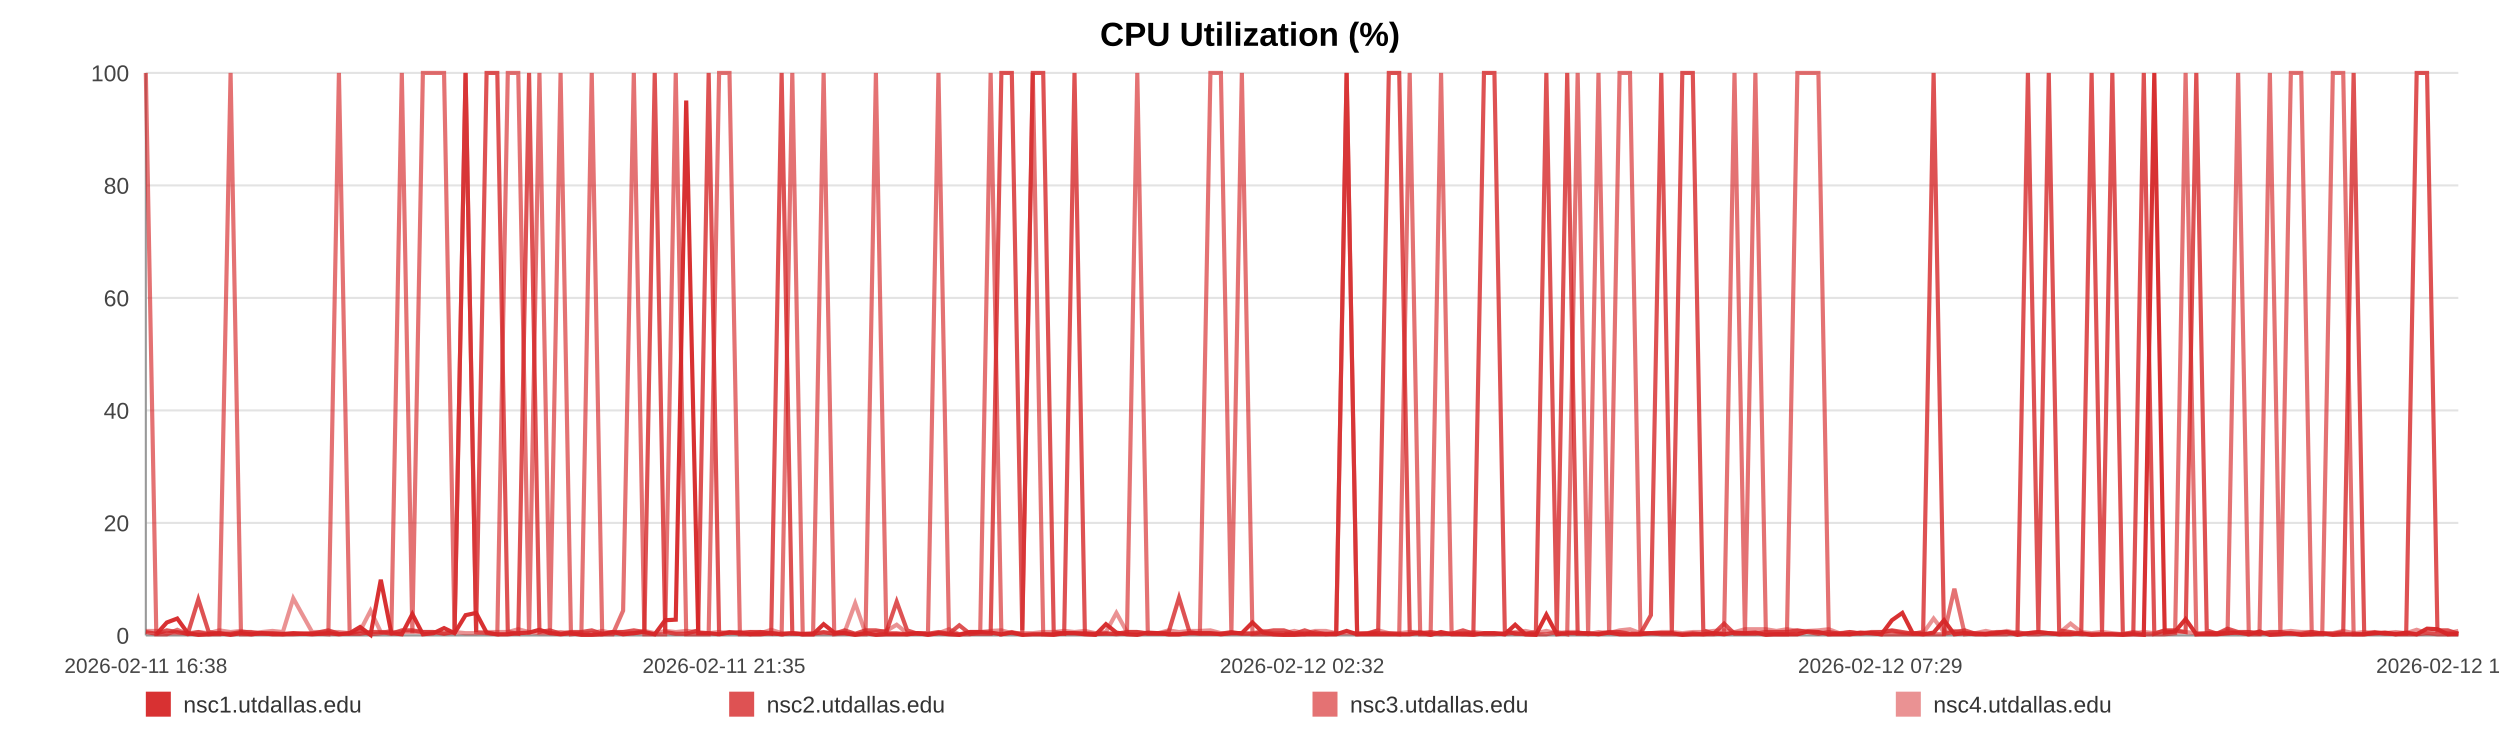
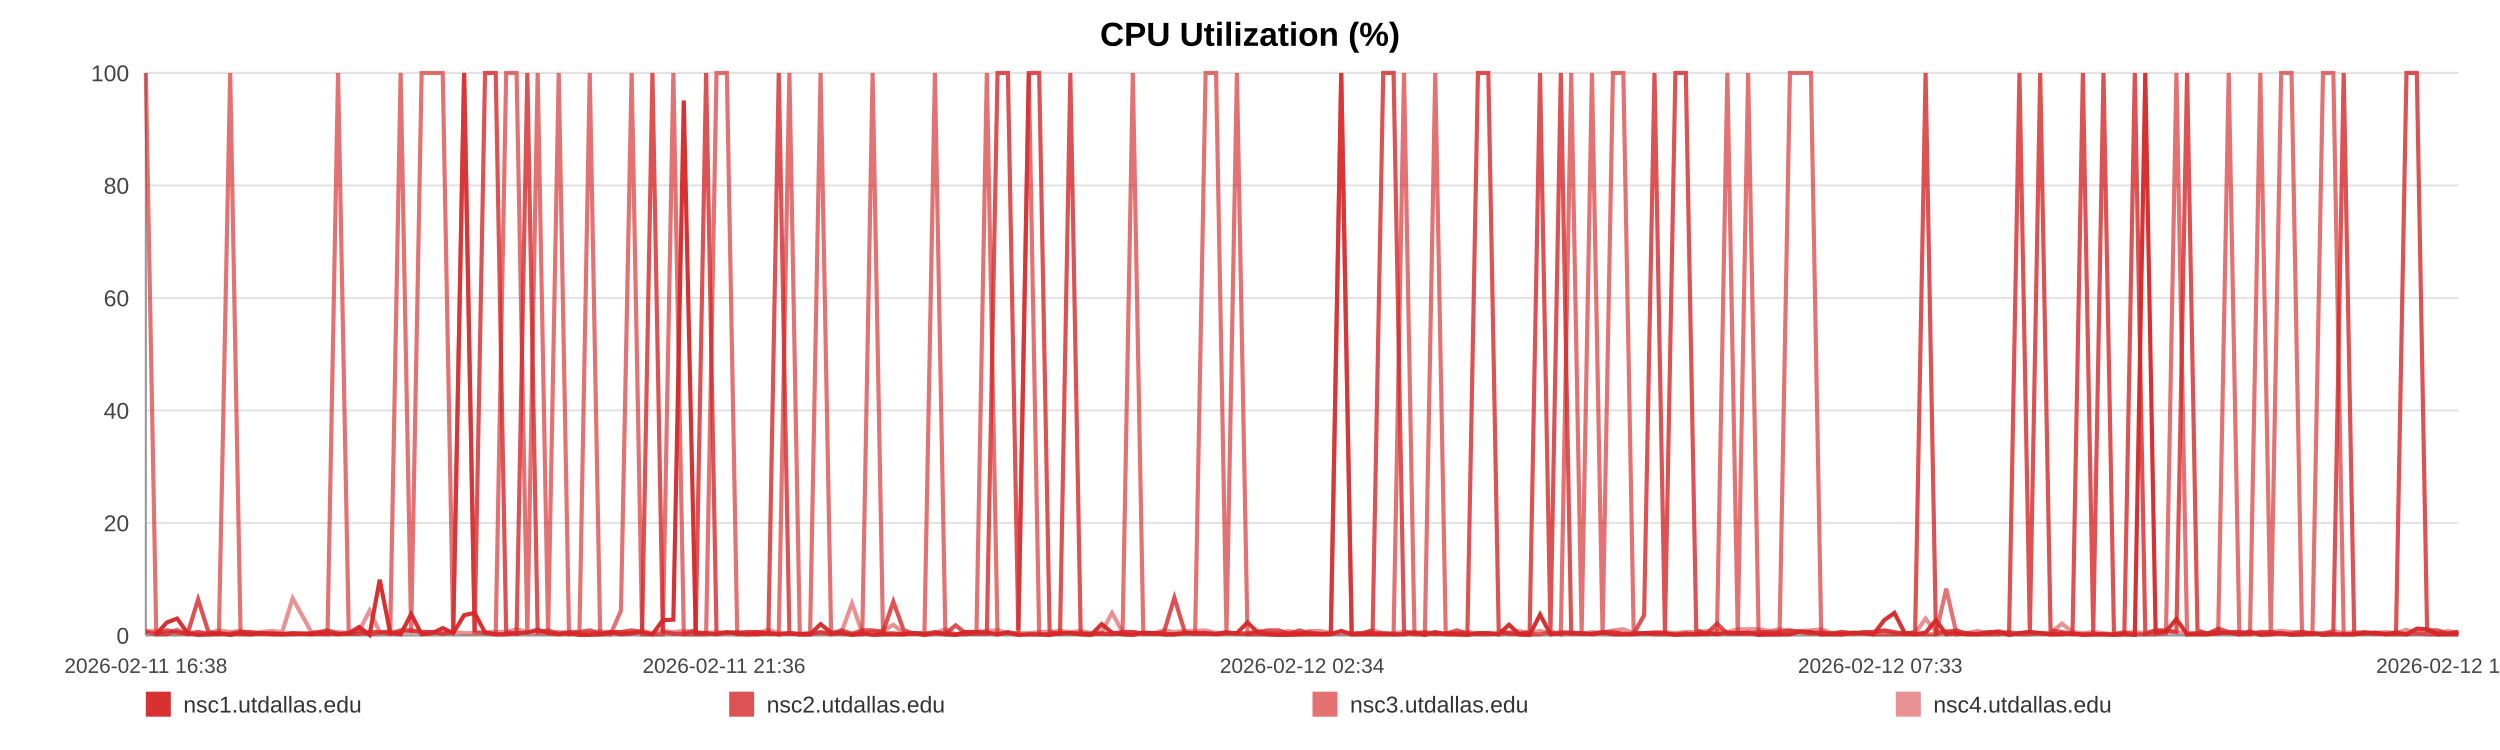
<svg xmlns="http://www.w3.org/2000/svg" width="1200" height="360" viewBox="0 0 1200 360" role="img" aria-label="CPU Utilization (%)">
  <rect width="100%" height="100%" fill="#ffffff" />
  <text x="600.0" y="22" text-anchor="middle" font-size="16" font-family="Arial, Helvetica, sans-serif" font-weight="bold">CPU Utilization (%)</text>
  <line x1="70" y1="35.00" x2="1180" y2="35.00" stroke="#e3e3e3" stroke-width="1" />
  <text x="62" y="39.00" text-anchor="end" font-size="11" fill="#444" font-family="Arial, Helvetica, sans-serif">100</text>
  <line x1="70" y1="89.00" x2="1180" y2="89.00" stroke="#e3e3e3" stroke-width="1" />
  <text x="62" y="93.00" text-anchor="end" font-size="11" fill="#444" font-family="Arial, Helvetica, sans-serif">80</text>
  <line x1="70" y1="143.00" x2="1180" y2="143.00" stroke="#e3e3e3" stroke-width="1" />
  <text x="62" y="147.00" text-anchor="end" font-size="11" fill="#444" font-family="Arial, Helvetica, sans-serif">60</text>
  <line x1="70" y1="197.00" x2="1180" y2="197.00" stroke="#e3e3e3" stroke-width="1" />
  <text x="62" y="201.00" text-anchor="end" font-size="11" fill="#444" font-family="Arial, Helvetica, sans-serif">40</text>
  <line x1="70" y1="251.00" x2="1180" y2="251.00" stroke="#e3e3e3" stroke-width="1" />
  <text x="62" y="255.00" text-anchor="end" font-size="11" fill="#444" font-family="Arial, Helvetica, sans-serif">20</text>
  <line x1="70" y1="305.00" x2="1180" y2="305.00" stroke="#e3e3e3" stroke-width="1" />
  <text x="62" y="309.00" text-anchor="end" font-size="11" fill="#444" font-family="Arial, Helvetica, sans-serif">0</text>
  <line x1="70" y1="35" x2="70" y2="305" stroke="#999" />
  <line x1="70" y1="305" x2="1180" y2="305" stroke="#999" />
  <text x="70.00" y="323" text-anchor="middle" font-size="10" fill="#444" font-family="Arial, Helvetica, sans-serif">2026-02-11 16:38</text>
-   <text x="347.50" y="323" text-anchor="middle" font-size="10" fill="#444" font-family="Arial, Helvetica, sans-serif">2026-02-11 21:35</text>
-   <text x="625.00" y="323" text-anchor="middle" font-size="10" fill="#444" font-family="Arial, Helvetica, sans-serif">2026-02-12 02:32</text>
-   <text x="902.50" y="323" text-anchor="middle" font-size="10" fill="#444" font-family="Arial, Helvetica, sans-serif">2026-02-12 07:29</text>
-   <text x="1180.00" y="323" text-anchor="middle" font-size="10" fill="#444" font-family="Arial, Helvetica, sans-serif">2026-02-12 12:26</text>
-   <polyline fill="none" stroke="#d62728" stroke-opacity="0.95" stroke-width="2" points="75.03,304.46 80.07,298.79 85.08,296.90 90.13,303.92 95.20,304.73 100.18,304.46 105.23,303.92 110.68,304.73 115.67,303.92 120.67,304.46 125.67,303.92 130.77,304.46 135.77,304.46 140.77,303.92 149.81,304.46 157.61,303.92 162.68,304.46 167.84,303.92 172.85,300.95 177.86,304.73 182.78,278.27 187.85,303.92 192.87,304.46 197.93,294.74 202.98,304.46 208.11,303.92 213.15,301.49 218.19,303.92 223.47,295.28 228.54,294.20 233.56,303.65 238.71,304.46 243.74,304.46 248.77,303.92 253.95,303.65 258.93,302.30 263.96,303.92 269.08,304.46 274.05,303.92 279.07,304.73 284.04,304.73 289.05,304.46 294.10,303.38 299.09,304.46 304.23,303.92 309.30,303.38 314.27,304.46 319.28,297.71 324.36,297.44 329.38,48.23 335.13,303.92 340.16,303.92 345.17,304.46 350.15,303.65 355.15,303.65 360.13,304.46 365.13,304.46 370.17,303.92 375.18,304.46 380.30,303.92 385.31,304.46 390.28,304.46 395.34,299.60 400.43,303.65 405.44,303.92 410.49,304.73 415.45,303.92 420.43,304.73 425.43,304.46 430.41,304.46 435.42,304.46 440.45,303.92 445.43,304.73 450.46,303.92 455.50,304.46 460.47,304.73 465.53,303.38 470.51,303.38 475.51,303.65 480.66,304.46 485.67,303.65 490.68,304.73 495.74,304.46 500.74,304.46 505.78,304.73 510.80,303.92 515.76,303.92 520.74,304.46 525.80,304.73 530.86,299.60 535.87,303.65 540.95,304.46 545.90,304.73 550.94,303.65 555.94,303.92 560.95,304.46 565.93,304.46 570.96,303.92 575.94,303.92 581.00,303.92 586.03,304.46 591.06,303.92 596.09,303.92 601.18,298.79 606.23,303.65 611.25,304.46 616.24,304.73 621.26,304.73 626.25,304.46 631.33,304.46 636.36,304.46 641.37,304.46 646.38,302.84 651.42,304.46 656.47,304.46 661.53,304.46 666.63,304.46 671.63,304.46 676.66,304.46 681.69,303.65 686.70,304.73 691.71,303.38 696.77,304.46 702.22,304.46 707.21,304.73 712.30,303.92 717.32,303.92 722.30,304.46 727.28,299.87 732.21,304.46 737.23,304.73 742.25,295.01 747.27,304.46 752.26,303.92 757.28,303.92 762.29,303.92 767.27,304.46 772.39,303.65 777.39,304.46 782.40,304.46 787.40,304.46 792.43,303.92 797.42,303.92 802.47,303.92 807.51,304.73 812.54,304.46 817.57,304.46 822.58,303.92 827.56,304.46 832.56,303.65 837.57,303.92 842.58,303.65 847.62,304.73 852.70,304.46 857.73,304.46 862.74,304.46 867.81,303.11 872.84,303.38 877.82,304.46 882.87,304.46 887.89,304.46 893.00,303.65 898.09,303.92 903.09,304.46 908.13,297.71 913.11,294.20 918.09,303.92 923.11,304.46 928.13,303.65 933.13,297.71 938.10,304.46 943.09,303.92 948.17,304.46 953.20,304.46 958.24,303.92 963.25,303.38 968.39,304.73 973.40,303.92 978.41,303.38 983.41,303.92 988.39,304.46 993.86,304.46 998.99,303.92 1003.97,304.73 1008.97,304.46 1013.92,304.46 1018.96,304.73 1023.98,304.46 1029.02,304.73 1034.06,35.00 1039.06,303.65 1044.06,303.11 1049.09,297.17 1054.22,304.46 1059.24,304.46 1064.22,304.46 1069.23,303.92 1074.30,303.65 1079.42,304.46 1084.56,303.11 1089.54,304.73 1094.57,304.46 1099.60,303.92 1104.60,304.73 1109.64,304.46 1114.67,303.92 1119.76,304.73 1124.75,304.46 1129.74,304.46 1134.81,304.46 1139.84,303.92 1144.85,303.65 1149.88,304.46 1154.97,303.65 1160.00,304.46 1164.99,301.76 1169.96,302.03 1174.96,304.46 1180.00,304.46" />
-   <polyline fill="none" stroke="#d62728" stroke-opacity="0.80" stroke-width="2" points="70.00,303.38 75.03,304.19 80.07,302.57 85.08,303.38 90.13,304.19 95.20,287.72 100.18,303.38 105.23,304.19 110.68,304.19 115.67,303.38 120.67,303.38 125.67,304.19 130.77,304.19 135.77,304.19 140.77,304.19 149.81,304.19 157.61,302.57 162.68,304.19 167.84,304.19 172.85,304.19 177.86,303.38 182.78,303.38 187.85,304.19 192.87,302.57 197.93,302.57 202.98,303.38 208.11,303.38 213.15,304.19 218.19,303.38 223.47,35.00 228.54,303.38 233.56,35.00 238.71,35.00 243.74,303.38 248.77,304.19 253.95,35.00 258.93,303.38 263.96,302.57 269.08,304.19 274.05,303.38 279.07,303.38 284.04,302.57 289.05,304.19 294.10,303.38 299.09,303.38 304.23,302.57 309.30,303.38 314.27,35.00 319.28,303.38 324.36,304.19 329.38,304.19 335.13,302.57 340.16,35.00 345.17,304.19 350.15,303.38 355.15,304.19 360.13,303.38 365.13,303.38 370.17,304.19 375.18,35.00 380.30,304.19 385.31,304.19 390.28,304.19 395.34,303.38 400.43,304.19 405.44,302.57 410.49,304.19 415.45,302.57 420.43,302.57 425.43,303.38 430.41,288.80 435.42,302.57 440.45,304.19 445.43,304.19 450.46,303.38 455.50,304.19 460.47,300.14 465.53,304.19 470.51,304.19 475.51,304.19 480.66,35.00 485.67,35.00 490.68,302.57 495.74,35.00 500.74,35.00 505.78,303.38 510.80,304.19 515.76,35.00 520.74,304.19 525.80,304.19 530.86,304.19 535.87,304.19 540.95,303.38 545.90,303.38 550.94,304.19 555.94,304.19 560.95,303.38 565.93,286.91 570.96,303.38 575.94,304.19 581.00,304.19 586.03,304.19 591.06,303.38 596.09,304.19 601.18,304.19 606.23,303.38 611.25,302.57 616.24,302.57 621.26,304.19 626.25,302.57 631.33,304.19 636.36,304.19 641.37,304.19 646.38,35.00 651.42,304.19 656.47,304.19 661.53,302.57 666.63,35.00 671.63,35.00 676.66,303.38 681.69,304.19 686.70,303.38 691.71,304.19 696.77,304.19 702.22,302.57 707.21,304.19 712.30,35.00 717.32,35.00 722.30,302.57 727.28,304.19 732.21,304.19 737.23,303.38 742.25,35.00 747.27,303.38 752.26,35.00 757.28,304.19 762.29,304.19 767.27,304.19 772.39,303.38 777.39,303.38 782.40,304.19 787.40,304.19 792.43,295.28 797.42,35.00 802.47,303.38 807.51,35.00 812.54,35.00 817.57,302.57 822.58,304.19 827.56,299.33 832.56,304.19 837.57,304.19 842.58,304.19 847.62,303.38 852.70,303.38 857.73,303.38 862.74,302.57 867.81,303.38 872.84,304.19 877.82,303.38 882.87,304.19 887.89,303.38 893.00,304.19 898.09,303.38 903.09,303.38 908.13,302.57 913.11,303.38 918.09,304.19 923.11,303.38 928.13,35.00 933.13,304.19 938.10,303.38 943.09,302.57 948.17,304.19 953.20,304.19 958.24,303.38 963.25,303.38 968.39,304.19 973.40,35.00 978.41,303.38 983.41,35.00 988.39,302.57 993.86,303.38 998.99,304.19 1003.97,35.00 1008.97,303.38 1013.92,35.00 1018.96,304.19 1023.98,304.19 1029.02,35.00 1034.06,304.19 1039.06,302.57 1044.06,302.57 1049.09,303.38 1054.22,35.00 1059.24,302.57 1064.22,304.19 1069.23,301.76 1074.30,303.38 1079.42,303.38 1084.56,304.19 1089.54,303.38 1094.57,303.38 1099.60,304.19 1104.60,304.19 1109.64,303.38 1114.67,304.19 1119.76,304.19 1124.75,303.38 1129.74,35.00 1134.81,304.19 1139.84,303.38 1144.85,304.19 1149.88,304.19 1154.97,304.19 1160.00,35.00 1164.99,35.00 1169.96,302.57 1174.96,302.57 1180.00,304.19" />
-   <polyline fill="none" stroke="#d62728" stroke-opacity="0.65" stroke-width="2" points="70.00,35.00 75.03,304.46 80.07,304.46 85.08,302.30 90.13,304.46 95.20,303.38 100.18,304.46 105.23,304.46 110.68,35.00 115.67,304.46 120.67,304.46 125.67,303.92 130.77,303.92 135.77,304.46 140.77,304.46 149.81,303.92 157.61,304.46 162.68,35.00 167.84,303.92 172.85,302.84 177.86,304.46 182.78,303.92 187.85,302.84 192.87,35.00 197.93,303.92 202.98,35.00 208.11,35.00 213.15,35.00 218.19,303.92 223.47,35.00 228.54,303.38 233.56,303.92 238.71,304.46 243.74,35.00 248.77,35.00 253.95,304.46 258.93,35.00 263.96,304.46 269.08,35.00 274.05,304.46 279.07,303.92 284.04,35.00 289.05,304.46 294.10,304.46 299.09,293.12 304.23,35.00 309.30,304.46 314.27,304.46 319.28,304.46 324.36,35.00 329.38,304.46 335.13,304.46 340.16,304.46 345.17,35.00 350.15,35.00 355.15,304.46 360.13,304.46 365.13,303.38 370.17,303.92 375.18,304.46 380.30,35.00 385.31,304.46 390.28,304.46 395.34,35.00 400.43,304.46 405.44,303.92 410.49,304.46 415.45,304.46 420.43,35.00 425.43,303.92 430.41,303.92 435.42,304.46 440.45,303.92 445.43,303.92 450.46,35.00 455.50,303.92 460.47,304.46 465.53,304.46 470.51,303.38 475.51,35.00 480.66,304.46 485.67,303.38 490.68,304.46 495.74,35.00 500.74,304.46 505.78,304.46 510.80,303.92 515.76,303.92 520.74,303.92 525.80,304.46 530.86,303.92 535.87,304.46 540.95,303.92 545.90,35.00 550.94,303.92 555.94,303.92 560.95,304.46 565.93,304.46 570.96,303.92 575.94,303.92 581.00,35.00 586.03,35.00 591.06,303.92 596.09,35.00 601.18,304.46 606.23,304.46 611.25,304.46 616.24,304.46 621.26,303.92 626.25,304.46 631.33,303.38 636.36,304.46 641.37,303.92 646.38,35.00 651.42,304.46 656.47,303.92 661.53,303.92 666.63,303.92 671.63,304.46 676.66,35.00 681.69,304.46 686.70,304.46 691.71,35.00 696.77,303.92 702.22,304.46 707.21,303.92 712.30,304.46 717.32,304.46 722.30,303.92 727.28,303.92 732.21,304.46 737.23,304.46 742.25,304.46 747.27,303.38 752.26,304.46 757.28,35.00 762.29,303.92 767.27,35.00 772.39,304.46 777.39,35.00 782.40,35.00 787.40,303.92 792.43,303.92 797.42,304.46 802.47,304.46 807.51,304.46 812.54,303.92 817.57,304.46 822.58,304.46 827.56,303.92 832.56,35.00 837.57,304.46 842.58,35.00 847.62,303.92 852.70,304.46 857.73,304.46 862.74,35.00 867.81,35.00 872.84,35.00 877.82,304.46 882.87,303.92 887.89,304.46 893.00,303.92 898.09,303.92 903.09,304.46 908.13,304.46 913.11,304.46 918.09,304.46 923.11,304.46 928.13,304.46 933.13,304.46 938.10,282.59 943.09,304.46 948.17,303.92 953.20,304.46 958.24,304.46 963.25,304.46 968.39,303.38 973.40,304.46 978.41,304.46 983.41,303.92 988.39,304.46 993.86,303.92 998.99,304.46 1003.97,304.46 1008.97,304.46 1013.92,304.46 1018.96,304.46 1023.98,303.38 1029.02,304.46 1034.06,304.46 1039.06,304.46 1044.06,303.92 1049.09,35.00 1054.22,304.46 1059.24,303.92 1064.22,303.92 1069.23,303.92 1074.30,35.00 1079.42,304.46 1084.56,304.46 1089.54,35.00 1094.57,303.92 1099.60,35.00 1104.60,35.00 1109.64,304.46 1114.67,304.46 1119.76,35.00 1124.75,35.00 1129.74,304.46 1134.81,304.46 1139.84,303.92 1144.85,303.92 1149.88,304.46 1154.97,304.46 1160.00,304.46 1164.99,303.92 1169.96,304.46 1174.96,304.46 1180.00,303.92" />
-   <polyline fill="none" stroke="#d62728" stroke-opacity="0.50" stroke-width="2" points="70.00,302.84 75.03,302.84 80.07,303.92 85.08,303.92 90.13,303.92 95.20,303.38 100.18,303.92 105.23,302.57 110.68,303.38 115.67,302.84 120.67,303.92 125.67,303.38 130.77,302.84 135.77,303.38 140.77,287.18 149.81,303.38 157.61,303.38 162.68,303.38 167.84,303.92 172.85,302.84 177.86,293.12 182.78,303.38 187.85,303.38 192.87,303.38 197.93,303.38 202.98,303.38 208.11,303.38 213.15,303.92 218.19,303.38 223.47,303.92 228.54,303.92 233.56,303.38 238.71,303.38 243.74,303.38 248.77,302.03 253.95,303.38 258.93,303.92 263.96,303.92 269.08,303.38 274.05,303.92 279.07,303.92 284.04,303.92 289.05,302.84 294.10,303.92 299.09,303.38 304.23,303.92 309.30,302.84 314.27,303.92 319.28,302.84 324.36,303.38 329.38,302.84 335.13,303.38 340.16,303.92 345.17,303.38 350.15,303.92 355.15,303.38 360.13,303.38 365.13,303.92 370.17,302.30 375.18,303.92 380.30,303.92 385.31,304.46 390.28,303.92 395.34,303.92 400.43,303.92 405.44,303.38 410.49,289.61 415.45,303.92 420.43,303.38 425.43,302.84 430.41,299.87 435.42,303.92 440.45,303.92 445.43,304.46 450.46,303.92 455.50,302.03 460.47,304.46 465.53,303.38 470.51,303.38 475.51,302.84 480.66,302.57 485.67,303.92 490.68,303.92 495.74,303.92 500.74,303.38 505.78,303.38 510.80,302.84 515.76,303.38 520.74,302.84 525.80,303.92 530.86,303.38 535.87,294.20 540.95,303.38 545.90,303.38 550.94,303.92 555.94,303.92 560.95,302.57 565.93,303.38 570.96,302.84 575.94,302.84 581.00,302.57 586.03,303.92 591.06,303.92 596.09,303.92 601.18,303.92 606.23,302.84 611.25,303.92 616.24,303.92 621.26,302.84 626.25,303.92 631.33,302.84 636.36,302.84 641.37,303.92 646.38,303.92 651.42,303.92 656.47,303.92 661.53,302.57 666.63,303.92 671.63,303.92 676.66,303.38 681.69,303.38 686.70,303.92 691.71,304.46 696.77,303.92 702.22,303.92 707.21,303.38 712.30,303.92 717.32,303.92 722.30,304.46 727.28,303.38 732.21,302.84 737.23,303.92 742.25,302.84 747.27,303.92 752.26,303.38 757.28,303.38 762.29,304.46 767.27,303.38 772.39,303.92 777.39,302.57 782.40,302.03 787.40,303.92 792.43,303.92 797.42,303.38 802.47,303.38 807.51,303.92 812.54,303.38 817.57,303.38 822.58,302.84 827.56,302.57 832.56,303.38 837.57,302.03 842.58,302.03 847.62,302.03 852.70,302.84 857.73,302.03 862.74,302.84 867.81,302.84 872.84,302.57 877.82,302.03 882.87,303.92 887.89,303.38 893.00,303.92 898.09,303.92 903.09,303.38 908.13,302.84 913.11,303.92 918.09,303.92 923.11,303.92 928.13,296.90 933.13,303.38 938.10,302.84 943.09,303.92 948.17,303.92 953.20,302.84 958.24,303.92 963.25,302.84 968.39,303.92 973.40,303.92 978.41,303.38 983.41,303.92 988.39,303.92 993.86,299.33 998.99,303.38 1003.97,303.92 1008.97,303.38 1013.92,303.92 1018.96,304.46 1023.98,303.92 1029.02,303.38 1034.06,303.92 1039.06,302.84 1044.06,303.38 1049.09,303.38 1054.22,303.92 1059.24,303.92 1064.22,303.92 1069.23,302.84 1074.30,303.92 1079.42,303.38 1084.56,303.92 1089.54,303.92 1094.57,303.38 1099.60,302.84 1104.60,303.38 1109.64,303.38 1114.67,303.92 1119.76,303.92 1124.75,302.84 1129.74,303.92 1134.81,303.38 1139.84,303.92 1144.85,303.92 1149.88,303.38 1154.97,303.92 1160.00,302.30 1164.99,303.92 1169.96,303.38 1174.96,303.92 1180.00,302.84" />
+   <text x="347.50" y="323" text-anchor="middle" font-size="10" fill="#444" font-family="Arial, Helvetica, sans-serif">2026-02-11 21:36</text>
+   <text x="625.00" y="323" text-anchor="middle" font-size="10" fill="#444" font-family="Arial, Helvetica, sans-serif">2026-02-12 02:34</text>
+   <text x="902.50" y="323" text-anchor="middle" font-size="10" fill="#444" font-family="Arial, Helvetica, sans-serif">2026-02-12 07:33</text>
+   <text x="1180.00" y="323" text-anchor="middle" font-size="10" fill="#444" font-family="Arial, Helvetica, sans-serif">2026-02-12 12:31</text>
+   <polyline fill="none" stroke="#d62728" stroke-opacity="0.95" stroke-width="2" points="75.01,304.46 80.03,298.79 85.02,296.90 90.04,303.92 95.09,304.73 100.05,304.46 105.07,303.92 110.49,304.73 115.47,303.92 120.44,304.46 125.42,303.92 130.50,304.46 135.47,304.46 140.45,303.92 149.45,304.46 157.21,303.92 162.27,304.46 167.40,303.92 172.39,300.95 177.38,304.73 182.27,278.27 187.32,303.92 192.31,304.46 197.35,294.74 202.39,304.46 207.49,303.92 212.51,301.49 217.53,303.92 222.78,295.28 227.83,294.20 232.82,303.65 237.95,304.46 242.96,304.46 247.96,303.92 253.12,303.65 258.08,302.30 263.09,303.92 268.18,304.46 273.13,303.92 278.13,304.73 283.08,304.73 288.07,304.46 293.09,303.38 298.06,304.46 303.18,303.92 308.23,303.38 313.17,304.46 318.16,297.71 323.21,297.44 328.22,48.23 333.94,303.92 338.94,303.92 343.93,304.46 348.89,303.65 353.87,303.65 358.82,304.46 363.80,304.46 368.82,303.92 373.81,304.46 378.91,303.92 383.90,304.46 388.84,304.46 393.88,299.60 398.94,303.65 403.93,303.92 408.96,304.73 413.90,303.92 418.86,304.73 423.83,304.46 428.79,304.46 433.78,304.46 438.79,303.92 443.74,304.73 448.75,303.92 453.77,304.46 458.71,304.73 463.75,303.38 468.71,303.38 473.68,303.65 478.81,304.46 483.80,303.65 488.79,304.73 493.83,304.46 498.80,304.46 503.82,304.73 508.81,303.92 513.76,303.92 518.72,304.46 523.75,304.73 528.79,299.60 533.78,303.65 538.83,304.46 543.76,304.73 548.78,303.65 553.75,303.92 558.74,304.46 563.70,304.46 568.71,303.92 573.67,303.92 578.70,303.92 583.71,304.46 588.71,303.92 593.72,303.92 598.79,298.79 603.82,303.65 608.81,304.46 613.79,304.73 618.78,304.73 623.75,304.46 628.80,304.46 633.81,304.46 638.80,304.46 643.79,302.84 648.81,304.46 653.83,304.46 658.87,304.46 663.95,304.46 668.92,304.46 673.93,304.46 678.94,303.65 683.93,304.73 688.92,303.38 693.95,304.46 699.38,304.46 704.35,304.73 709.42,303.92 714.41,303.92 719.37,304.46 724.32,299.87 729.24,304.46 734.23,304.73 739.23,295.01 744.22,304.46 749.20,303.92 754.19,303.92 759.18,303.92 764.14,304.46 769.23,303.65 774.21,304.46 779.20,304.46 784.17,304.46 789.18,303.92 794.15,303.92 799.17,303.92 804.19,304.73 809.20,304.46 814.20,304.46 819.19,303.92 824.15,304.46 829.13,303.65 834.12,303.92 839.11,303.65 844.13,304.73 849.18,304.46 854.19,304.46 859.18,304.46 864.23,303.11 869.23,303.38 874.19,304.46 879.21,304.46 884.22,304.46 889.30,303.65 894.37,303.92 899.34,304.46 904.36,297.71 909.32,294.20 914.28,303.92 919.27,304.46 924.28,303.65 929.25,297.71 934.19,304.46 939.17,303.92 944.22,304.46 949.23,304.46 954.25,303.92 959.24,303.38 964.35,304.73 969.34,303.92 974.33,303.38 979.30,303.92 984.26,304.46 989.70,304.46 994.82,303.92 999.78,304.73 1004.75,304.46 1009.68,304.46 1014.70,304.73 1019.69,304.46 1024.71,304.73 1029.73,35.00 1034.70,303.65 1039.68,303.11 1044.68,297.17 1049.80,304.46 1054.79,304.46 1059.75,304.46 1064.74,303.92 1069.79,303.65 1074.89,304.46 1080.00,303.11 1084.96,304.73 1089.97,304.46 1094.97,303.92 1099.94,304.73 1104.97,304.46 1109.97,303.92 1115.04,304.73 1120.01,304.46 1124.97,304.46 1130.02,304.46 1135.03,303.92 1140.02,303.65 1145.02,304.46 1150.09,303.65 1155.10,304.46 1160.07,301.76 1165.01,302.03 1169.99,304.46 1175.01,304.46 1180.00,304.46" />
+   <polyline fill="none" stroke="#d62728" stroke-opacity="0.80" stroke-width="2" points="70.00,303.38 75.01,304.19 80.03,302.57 85.02,303.38 90.04,304.19 95.09,287.72 100.05,303.38 105.07,304.19 110.49,304.19 115.47,303.38 120.44,303.38 125.42,304.19 130.50,304.19 135.47,304.19 140.45,304.19 149.45,304.19 157.21,302.57 162.27,304.19 167.40,304.19 172.39,304.19 177.38,303.38 182.27,303.38 187.32,304.19 192.31,302.57 197.35,302.57 202.39,303.38 207.49,303.38 212.51,304.19 217.53,303.38 222.78,35.00 227.83,303.38 232.82,35.00 237.95,35.00 242.96,303.38 247.96,304.19 253.12,35.00 258.08,303.38 263.09,302.57 268.18,304.19 273.13,303.38 278.13,303.38 283.08,302.57 288.07,304.19 293.09,303.38 298.06,303.38 303.18,302.57 308.23,303.38 313.17,35.00 318.16,303.38 323.21,304.19 328.22,304.19 333.94,302.57 338.94,35.00 343.93,304.19 348.89,303.38 353.87,304.19 358.82,303.38 363.80,303.38 368.82,304.19 373.81,35.00 378.91,304.19 383.90,304.19 388.84,304.19 393.88,303.38 398.94,304.19 403.93,302.57 408.96,304.19 413.90,302.57 418.86,302.57 423.83,303.38 428.79,288.80 433.78,302.57 438.79,304.19 443.74,304.19 448.75,303.38 453.77,304.19 458.71,300.14 463.75,304.19 468.71,304.19 473.68,304.19 478.81,35.00 483.80,35.00 488.79,302.57 493.83,35.00 498.80,35.00 503.82,303.38 508.81,304.19 513.76,35.00 518.72,304.19 523.75,304.19 528.79,304.19 533.78,304.19 538.83,303.38 543.76,303.38 548.78,304.19 553.75,304.19 558.74,303.38 563.70,286.91 568.71,303.38 573.67,304.19 578.70,304.19 583.71,304.19 588.71,303.38 593.72,304.19 598.79,304.19 603.82,303.38 608.81,302.57 613.79,302.57 618.78,304.19 623.75,302.57 628.80,304.19 633.81,304.19 638.80,304.19 643.79,35.00 648.81,304.19 653.83,304.19 658.87,302.57 663.95,35.00 668.92,35.00 673.93,303.38 678.94,304.19 683.93,303.38 688.92,304.19 693.95,304.19 699.38,302.57 704.35,304.19 709.42,35.00 714.41,35.00 719.37,302.57 724.32,304.19 729.24,304.19 734.23,303.38 739.23,35.00 744.22,303.38 749.20,35.00 754.19,304.19 759.18,304.19 764.14,304.19 769.23,303.38 774.21,303.38 779.20,304.19 784.17,304.19 789.18,295.28 794.15,35.00 799.17,303.38 804.19,35.00 809.20,35.00 814.20,302.57 819.19,304.19 824.15,299.33 829.13,304.19 834.12,304.19 839.11,304.19 844.13,303.38 849.18,303.38 854.19,303.38 859.18,302.57 864.23,303.38 869.23,304.19 874.19,303.38 879.21,304.19 884.22,303.38 889.30,304.19 894.37,303.38 899.34,303.38 904.36,302.57 909.32,303.38 914.28,304.19 919.27,303.38 924.28,35.00 929.25,304.19 934.19,303.38 939.17,302.57 944.22,304.19 949.23,304.19 954.25,303.38 959.24,303.38 964.35,304.19 969.34,35.00 974.33,303.38 979.30,35.00 984.26,302.57 989.70,303.38 994.82,304.19 999.78,35.00 1004.75,303.38 1009.68,35.00 1014.70,304.19 1019.69,304.19 1024.71,35.00 1029.73,304.19 1034.70,302.57 1039.68,302.57 1044.68,303.38 1049.80,35.00 1054.79,302.57 1059.75,304.19 1064.74,301.76 1069.79,303.38 1074.89,303.38 1080.00,304.19 1084.96,303.38 1089.97,303.38 1094.97,304.19 1099.94,304.19 1104.97,303.38 1109.97,304.19 1115.04,304.19 1120.01,303.38 1124.97,35.00 1130.02,304.19 1135.03,303.38 1140.02,304.19 1145.02,304.19 1150.09,304.19 1155.10,35.00 1160.07,35.00 1165.01,302.57 1169.99,302.57 1175.01,304.19 1180.00,303.38" />
+   <polyline fill="none" stroke="#d62728" stroke-opacity="0.65" stroke-width="2" points="70.00,35.00 75.01,304.46 80.03,304.46 85.02,302.30 90.04,304.46 95.09,303.38 100.05,304.46 105.07,304.46 110.49,35.00 115.47,304.46 120.44,304.46 125.42,303.92 130.50,303.92 135.47,304.46 140.45,304.46 149.45,303.92 157.21,304.46 162.27,35.00 167.40,303.92 172.39,302.84 177.38,304.46 182.27,303.92 187.32,302.84 192.31,35.00 197.35,303.92 202.39,35.00 207.49,35.00 212.51,35.00 217.53,303.92 222.78,35.00 227.83,303.38 232.82,303.92 237.95,304.46 242.96,35.00 247.96,35.00 253.12,304.46 258.08,35.00 263.09,304.46 268.18,35.00 273.13,304.46 278.13,303.92 283.08,35.00 288.07,304.46 293.09,304.46 298.06,293.12 303.18,35.00 308.23,304.46 313.17,304.46 318.16,304.46 323.21,35.00 328.22,304.46 333.94,304.46 338.94,304.46 343.93,35.00 348.89,35.00 353.87,304.46 358.82,304.46 363.80,303.38 368.82,303.92 373.81,304.46 378.91,35.00 383.90,304.46 388.84,304.46 393.88,35.00 398.94,304.46 403.93,303.92 408.96,304.46 413.90,304.46 418.86,35.00 423.83,303.92 428.79,303.92 433.78,304.46 438.79,303.92 443.74,303.92 448.75,35.00 453.77,303.92 458.71,304.46 463.75,304.46 468.71,303.38 473.68,35.00 478.81,304.46 483.80,303.38 488.79,304.46 493.83,35.00 498.80,304.46 503.82,304.46 508.81,303.92 513.76,303.92 518.72,303.92 523.75,304.46 528.79,303.92 533.78,304.46 538.83,303.92 543.76,35.00 548.78,303.92 553.75,303.92 558.74,304.46 563.70,304.46 568.71,303.92 573.67,303.92 578.70,35.00 583.71,35.00 588.71,303.92 593.72,35.00 598.79,304.46 603.82,304.46 608.81,304.46 613.79,304.46 618.78,303.92 623.75,304.46 628.80,303.38 633.81,304.46 638.80,303.92 643.79,35.00 648.81,304.46 653.83,303.92 658.87,303.92 663.95,303.92 668.92,304.46 673.93,35.00 678.94,304.46 683.93,304.46 688.92,35.00 693.95,303.92 699.38,304.46 704.35,303.92 709.42,304.46 714.41,304.46 719.37,303.92 724.32,303.92 729.24,304.46 734.23,304.46 739.23,304.46 744.22,303.38 749.20,304.46 754.19,35.00 759.18,303.92 764.14,35.00 769.23,304.46 774.21,35.00 779.20,35.00 784.17,303.92 789.18,303.92 794.15,304.46 799.17,304.46 804.19,304.46 809.20,303.92 814.20,304.46 819.19,304.46 824.15,303.92 829.13,35.00 834.12,304.46 839.11,35.00 844.13,303.92 849.18,304.46 854.19,304.46 859.18,35.00 864.23,35.00 869.23,35.00 874.19,304.46 879.21,303.92 884.22,304.46 889.30,303.92 894.37,303.92 899.34,304.46 904.36,304.46 909.32,304.46 914.28,304.46 919.27,304.46 924.28,304.46 929.25,304.46 934.19,282.59 939.17,304.46 944.22,303.92 949.23,304.46 954.25,304.46 959.24,304.46 964.35,303.38 969.34,304.46 974.33,304.46 979.30,303.92 984.26,304.46 989.70,303.92 994.82,304.46 999.78,304.46 1004.75,304.46 1009.68,304.46 1014.70,304.46 1019.69,303.38 1024.71,304.46 1029.73,304.46 1034.70,304.46 1039.68,303.92 1044.68,35.00 1049.80,304.46 1054.79,303.92 1059.75,303.92 1064.74,303.92 1069.79,35.00 1074.89,304.46 1080.00,304.46 1084.96,35.00 1089.97,303.92 1094.97,35.00 1099.94,35.00 1104.97,304.46 1109.97,304.46 1115.04,35.00 1120.01,35.00 1124.97,304.46 1130.02,304.46 1135.03,303.92 1140.02,303.92 1145.02,304.46 1150.09,304.46 1155.10,304.46 1160.07,303.92 1165.01,304.46 1169.99,304.46 1175.01,303.92 1180.00,303.38" />
+   <polyline fill="none" stroke="#d62728" stroke-opacity="0.50" stroke-width="2" points="70.00,302.84 75.01,302.84 80.03,303.92 85.02,303.92 90.04,303.92 95.09,303.38 100.05,303.92 105.07,302.57 110.49,303.38 115.47,302.84 120.44,303.92 125.42,303.38 130.50,302.84 135.47,303.38 140.45,287.18 149.45,303.38 157.21,303.38 162.27,303.38 167.40,303.92 172.39,302.84 177.38,293.12 182.27,303.38 187.32,303.38 192.31,303.38 197.35,303.38 202.39,303.38 207.49,303.38 212.51,303.92 217.53,303.38 222.78,303.92 227.83,303.92 232.82,303.38 237.95,303.38 242.96,303.38 247.96,302.03 253.12,303.38 258.08,303.92 263.09,303.92 268.18,303.38 273.13,303.92 278.13,303.92 283.08,303.92 288.07,302.84 293.09,303.92 298.06,303.38 303.18,303.92 308.23,302.84 313.17,303.92 318.16,302.84 323.21,303.38 328.22,302.84 333.94,303.38 338.94,303.92 343.93,303.38 348.89,303.92 353.87,303.38 358.82,303.38 363.80,303.92 368.82,302.30 373.81,303.92 378.91,303.92 383.90,304.46 388.84,303.92 393.88,303.92 398.94,303.92 403.93,303.38 408.96,289.61 413.90,303.92 418.86,303.38 423.83,302.84 428.79,299.87 433.78,303.92 438.79,303.92 443.74,304.46 448.75,303.92 453.77,302.03 458.71,304.46 463.75,303.38 468.71,303.38 473.68,302.84 478.81,302.57 483.80,303.92 488.79,303.92 493.83,303.92 498.80,303.38 503.82,303.38 508.81,302.84 513.76,303.38 518.72,302.84 523.75,303.92 528.79,303.38 533.78,294.20 538.83,303.38 543.76,303.38 548.78,303.92 553.75,303.92 558.74,302.57 563.70,303.38 568.71,302.84 573.67,302.84 578.70,302.57 583.71,303.92 588.71,303.92 593.72,303.92 598.79,303.92 603.82,302.84 608.81,303.92 613.79,303.92 618.78,302.84 623.75,303.92 628.80,302.84 633.81,302.84 638.80,303.92 643.79,303.92 648.81,303.92 653.83,303.92 658.87,302.57 663.95,303.92 668.92,303.92 673.93,303.38 678.94,303.38 683.93,303.92 688.92,304.46 693.95,303.92 699.38,303.92 704.35,303.38 709.42,303.92 714.41,303.92 719.37,304.46 724.32,303.38 729.24,302.84 734.23,303.92 739.23,302.84 744.22,303.92 749.20,303.38 754.19,303.38 759.18,304.46 764.14,303.38 769.23,303.92 774.21,302.57 779.20,302.03 784.17,303.92 789.18,303.92 794.15,303.38 799.17,303.38 804.19,303.92 809.20,303.38 814.20,303.38 819.19,302.84 824.15,302.57 829.13,303.38 834.12,302.03 839.11,302.03 844.13,302.03 849.18,302.84 854.19,302.03 859.18,302.84 864.23,302.84 869.23,302.57 874.19,302.03 879.21,303.92 884.22,303.38 889.30,303.92 894.37,303.92 899.34,303.38 904.36,302.84 909.32,303.92 914.28,303.92 919.27,303.92 924.28,296.90 929.25,303.38 934.19,302.84 939.17,303.92 944.22,303.92 949.23,302.84 954.25,303.92 959.24,302.84 964.35,303.92 969.34,303.92 974.33,303.38 979.30,303.92 984.26,303.92 989.70,299.33 994.82,303.38 999.78,303.92 1004.75,303.38 1009.68,303.92 1014.70,304.46 1019.69,303.92 1024.71,303.38 1029.73,303.92 1034.70,302.84 1039.68,303.38 1044.68,303.38 1049.80,303.92 1054.79,303.92 1059.75,303.92 1064.74,302.84 1069.79,303.92 1074.89,303.38 1080.00,303.92 1084.96,303.92 1089.97,303.38 1094.97,302.84 1099.94,303.38 1104.97,303.38 1109.97,303.92 1115.04,303.92 1120.01,302.84 1124.97,303.92 1130.02,303.38 1135.03,303.92 1140.02,303.92 1145.02,303.38 1150.09,303.92 1155.10,302.30 1160.07,303.92 1165.01,303.38 1169.99,303.92 1175.01,302.84 1180.00,303.92" />
  <rect x="70" y="332" width="12" height="12" fill="#d62728" fill-opacity="0.95" />
  <text x="88" y="342" font-size="11" fill="#333" font-family="Arial, Helvetica, sans-serif">nsc1.utdallas.edu</text>
  <rect x="350" y="332" width="12" height="12" fill="#d62728" fill-opacity="0.80" />
  <text x="368" y="342" font-size="11" fill="#333" font-family="Arial, Helvetica, sans-serif">nsc2.utdallas.edu</text>
  <rect x="630" y="332" width="12" height="12" fill="#d62728" fill-opacity="0.65" />
  <text x="648" y="342" font-size="11" fill="#333" font-family="Arial, Helvetica, sans-serif">nsc3.utdallas.edu</text>
  <rect x="910" y="332" width="12" height="12" fill="#d62728" fill-opacity="0.50" />
  <text x="928" y="342" font-size="11" fill="#333" font-family="Arial, Helvetica, sans-serif">nsc4.utdallas.edu</text>
</svg>
